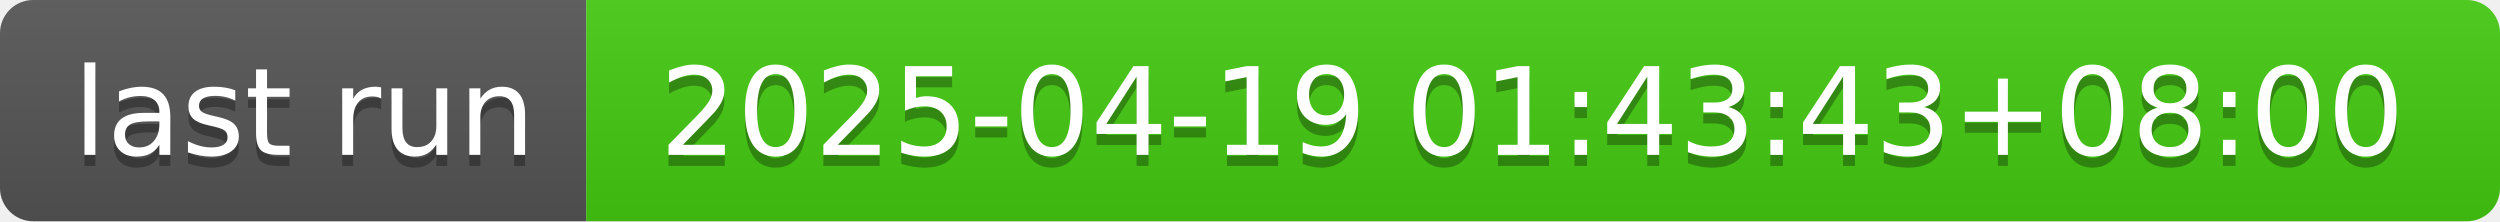
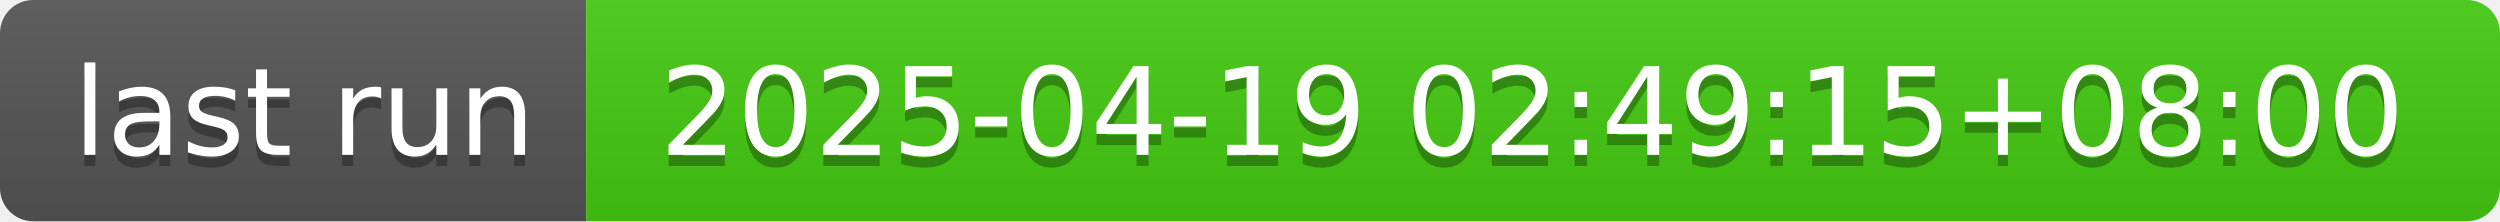
- <svg xmlns="http://www.w3.org/2000/svg" width="226" height="20" role="img" aria-label="last run: 2025-04-19 01:43:43+08:00">
+ <svg xmlns="http://www.w3.org/2000/svg" width="226" height="20" role="img" aria-label="last run: 2025-04-19 02:49:15+08:00">
  <linearGradient id="s" x2="0" y2="100%">
    <stop offset="0" stop-color="#bbb" stop-opacity=".1" />
    <stop offset="1" stop-opacity=".1" />
  </linearGradient>
  <clipPath id="r">
    <rect width="226" height="20" rx="3" fill="#fff" />
  </clipPath>
  <g clip-path="url(#r)">
    <rect width="53" height="20" fill="#555" />
    <rect x="53" width="173" height="20" fill="#4c1" />
    <rect width="226" height="20" fill="url(#s)" />
  </g>
  <g fill="#fff" text-anchor="middle" font-family="Verdana,Geneva,DejaVu Sans,sans-serif" text-rendering="geometricPrecision" font-size="110">
    <text aria-hidden="true" x="275" y="150" fill="#010101" fill-opacity=".3" transform="scale(.1)" textLength="430">last run</text>
    <text x="275" y="140" transform="scale(.1)" fill="#fff" textLength="430">last run</text>
-     <text aria-hidden="true" x="1385" y="150" fill="#010101" fill-opacity=".3" transform="scale(.1)" textLength="1630">2025-04-19 01:43:43+08:00</text>
-     <text x="1385" y="140" transform="scale(.1)" fill="#fff" textLength="1630">2025-04-19 01:43:43+08:00</text>
+     <text aria-hidden="true" x="1385" y="150" fill="#010101" fill-opacity=".3" transform="scale(.1)" textLength="1630">2025-04-19 02:49:15+08:00</text>
+     <text x="1385" y="140" transform="scale(.1)" fill="#fff" textLength="1630">2025-04-19 02:49:15+08:00</text>
  </g>
</svg>
